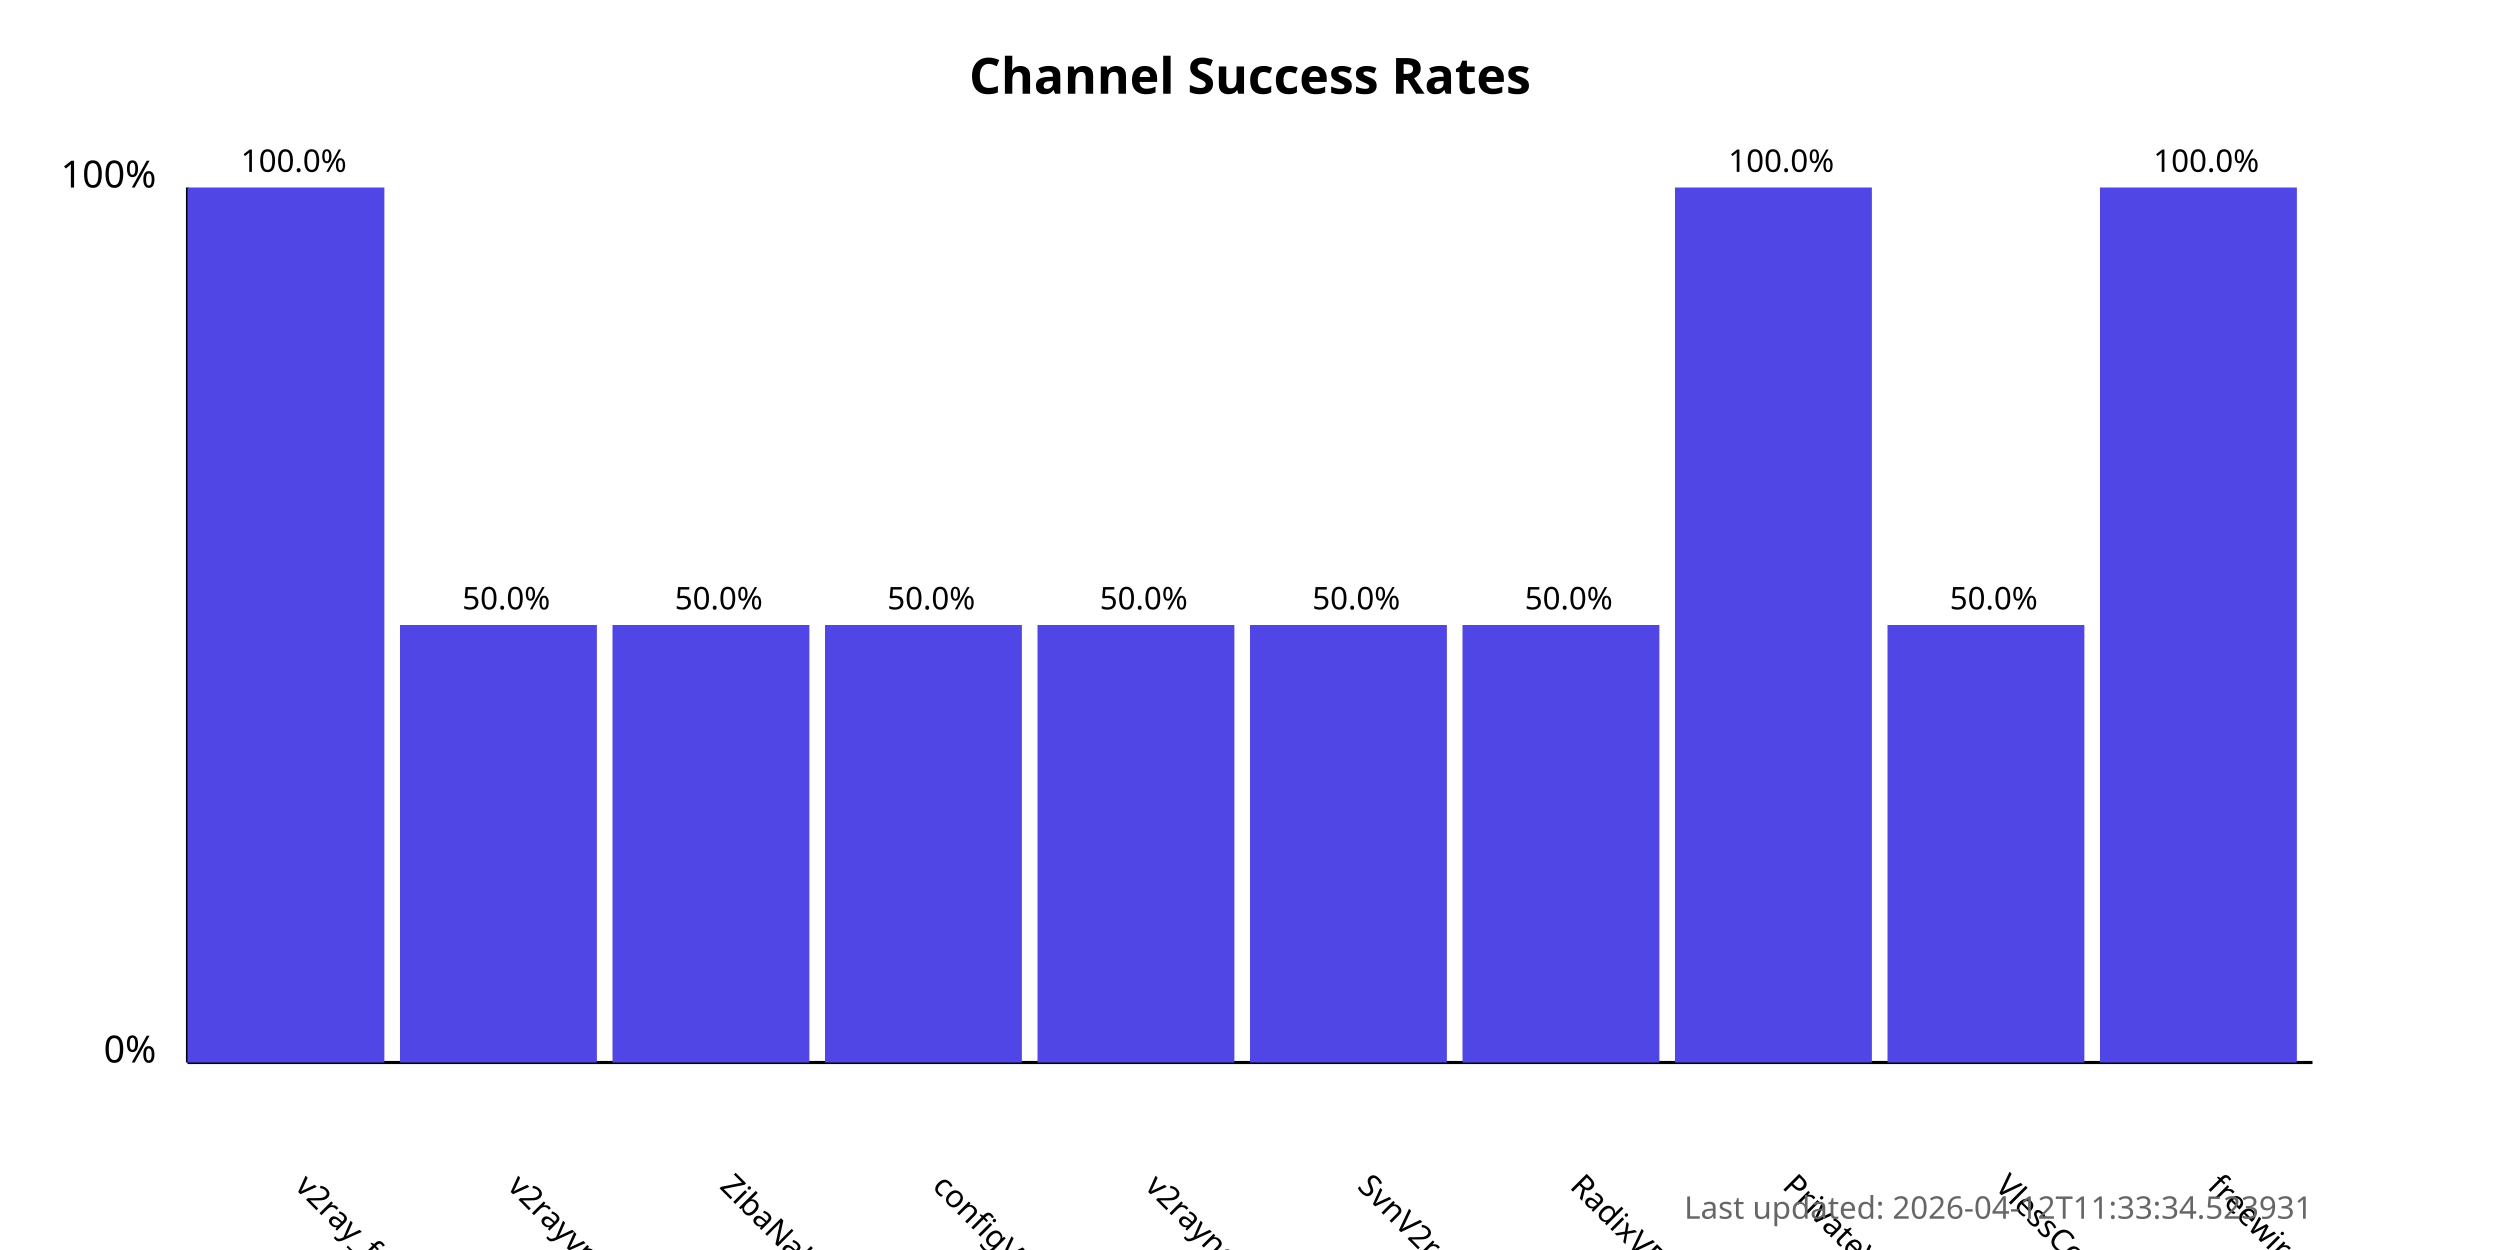
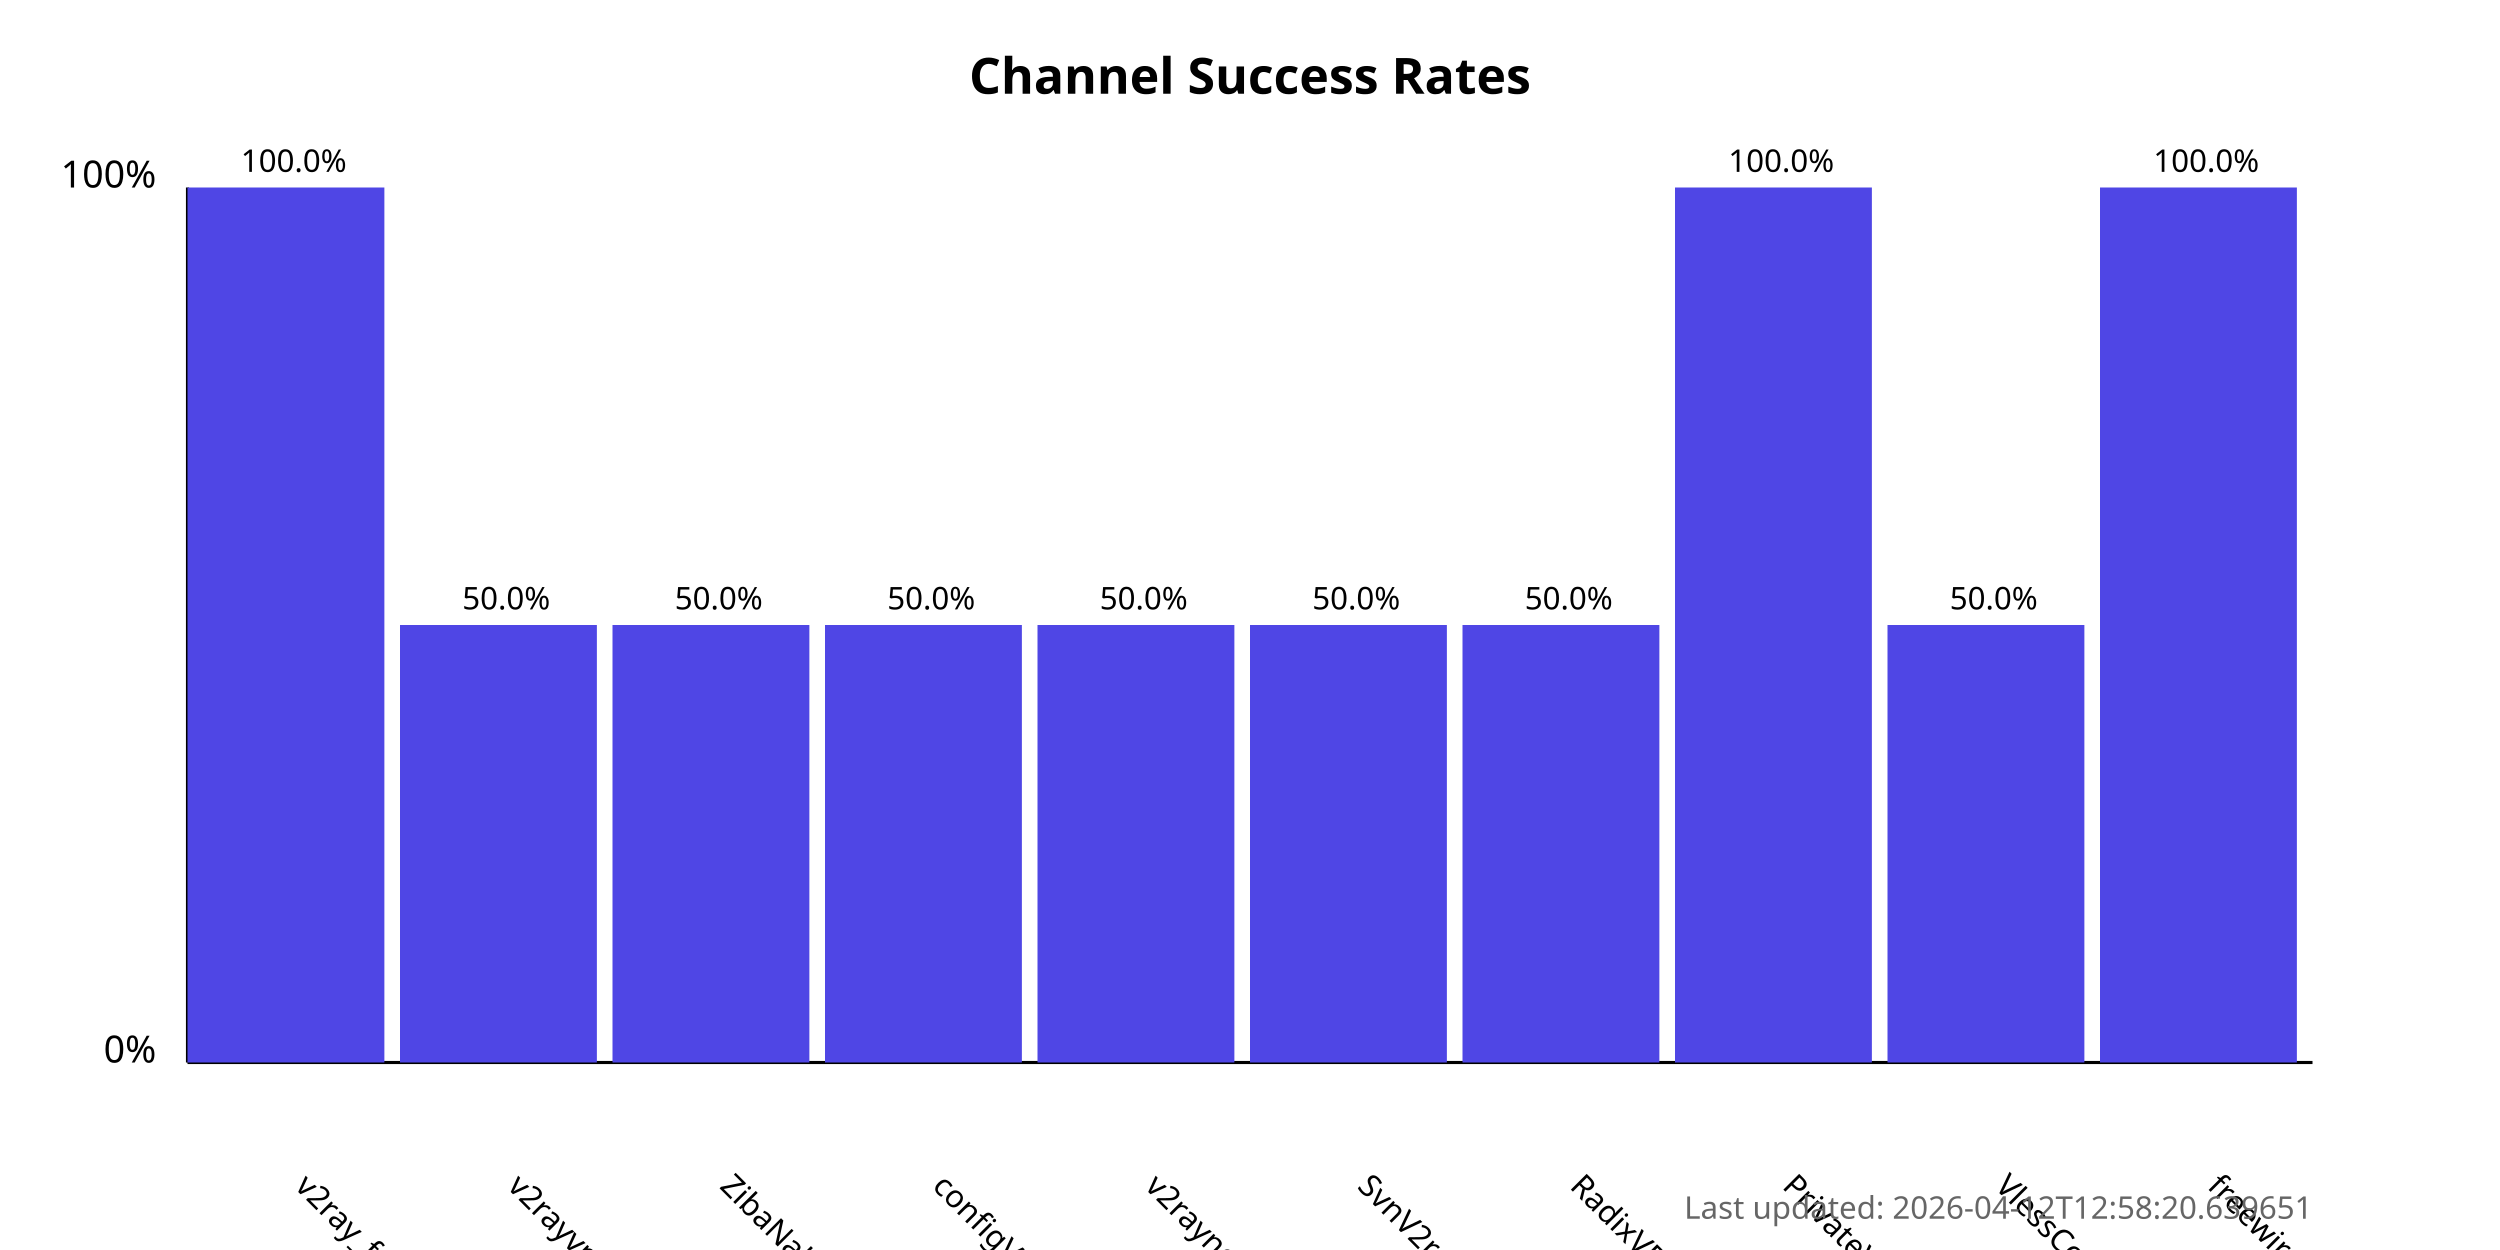
<svg xmlns="http://www.w3.org/2000/svg" width="800" height="400">
  <style>
            .chart-title { font: bold 16px sans-serif; }
            .axis-label { font: 12px sans-serif; }
            .tick-label { font: 10px sans-serif; }
            .bar { fill: #4f46e5; }
            .bar:hover { fill: #6366f1; }
            .timestamp { font: 10px sans-serif; fill: #666; }
        </style>
  <text x="400.0" y="30" text-anchor="middle" class="chart-title">
            Channel Success Rates
        </text>
  <line x1="60" y1="340" x2="60" y2="60" stroke="black" stroke-width="1" />
  <line x1="60" y1="340" x2="740" y2="340" stroke="black" stroke-width="1" />
  <text x="50" y="340" text-anchor="end" class="axis-label">0%</text>
  <text x="50" y="60" text-anchor="end" class="axis-label">100%</text>
  <g>
    <rect x="60" y="60.0" width="63.0" height="280.0" class="bar" />
    <text x="94.0" y="380" transform="rotate(45, 94.0, 380)" text-anchor="start" class="tick-label">
                v2ray_free_conf
            </text>
    <text x="94.0" y="55.0" text-anchor="middle" class="tick-label">
                100.0%
            </text>
  </g>
  <g>
    <rect x="128.0" y="200.0" width="63.0" height="140.0" class="bar" />
    <text x="162.0" y="380" transform="rotate(45, 162.0, 380)" text-anchor="start" class="tick-label">
                v2rayvpno
            </text>
    <text x="162.0" y="195.0" text-anchor="middle" class="tick-label">
                50.0%
            </text>
  </g>
  <g>
    <rect x="196.0" y="200.0" width="63.0" height="140.0" class="bar" />
    <text x="230.0" y="380" transform="rotate(45, 230.0, 380)" text-anchor="start" class="tick-label">
                ZibaNabz
            </text>
    <text x="230.0" y="195.0" text-anchor="middle" class="tick-label">
                50.0%
            </text>
  </g>
  <g>
    <rect x="264.0" y="200.0" width="63.0" height="140.0" class="bar" />
    <text x="298.0" y="380" transform="rotate(45, 298.0, 380)" text-anchor="start" class="tick-label">
                configV2rayForFree
            </text>
    <text x="298.0" y="195.0" text-anchor="middle" class="tick-label">
                50.0%
            </text>
  </g>
  <g>
    <rect x="332.0" y="200.0" width="63.0" height="140.0" class="bar" />
    <text x="366.0" y="380" transform="rotate(45, 366.0, 380)" text-anchor="start" class="tick-label">
                v2rayngvpn
            </text>
    <text x="366.0" y="195.0" text-anchor="middle" class="tick-label">
                50.0%
            </text>
  </g>
  <g>
    <rect x="400.0" y="200.0" width="63.0" height="140.0" class="bar" />
    <text x="434.0" y="380" transform="rotate(45, 434.0, 380)" text-anchor="start" class="tick-label">
                SvnV2ray
            </text>
    <text x="434.0" y="195.0" text-anchor="middle" class="tick-label">
                50.0%
            </text>
  </g>
  <g>
    <rect x="468.0" y="200.0" width="63.0" height="140.0" class="bar" />
    <text x="502.0" y="380" transform="rotate(45, 502.0, 380)" text-anchor="start" class="tick-label">
                RadixVPN
            </text>
    <text x="502.0" y="195.0" text-anchor="middle" class="tick-label">
                50.0%
            </text>
  </g>
  <g>
    <rect x="536.0" y="60.0" width="63.0" height="280.0" class="bar" />
    <text x="570.0" y="380" transform="rotate(45, 570.0, 380)" text-anchor="start" class="tick-label">
                PrivateVPNs
            </text>
    <text x="570.0" y="55.0" text-anchor="middle" class="tick-label">
                100.0%
            </text>
  </g>
  <g>
    <rect x="604.0" y="200.0" width="63.0" height="140.0" class="bar" />
    <text x="638.0" y="380" transform="rotate(45, 638.0, 380)" text-anchor="start" class="tick-label">
                VlessConfig
            </text>
    <text x="638.0" y="195.0" text-anchor="middle" class="tick-label">
                50.0%
            </text>
  </g>
  <g>
    <rect x="672.0" y="60.0" width="63.0" height="280.0" class="bar" />
    <text x="706.0" y="380" transform="rotate(45, 706.0, 380)" text-anchor="start" class="tick-label">
                freewireguard
            </text>
    <text x="706.0" y="55.0" text-anchor="middle" class="tick-label">
                100.0%
            </text>
  </g>
  <text x="740" y="390" text-anchor="end" class="timestamp">
-             Last updated: 2026-04-12T11:33:34.523931
+             Last updated: 2026-04-12T12:58:20.639651
        </text>
</svg>
